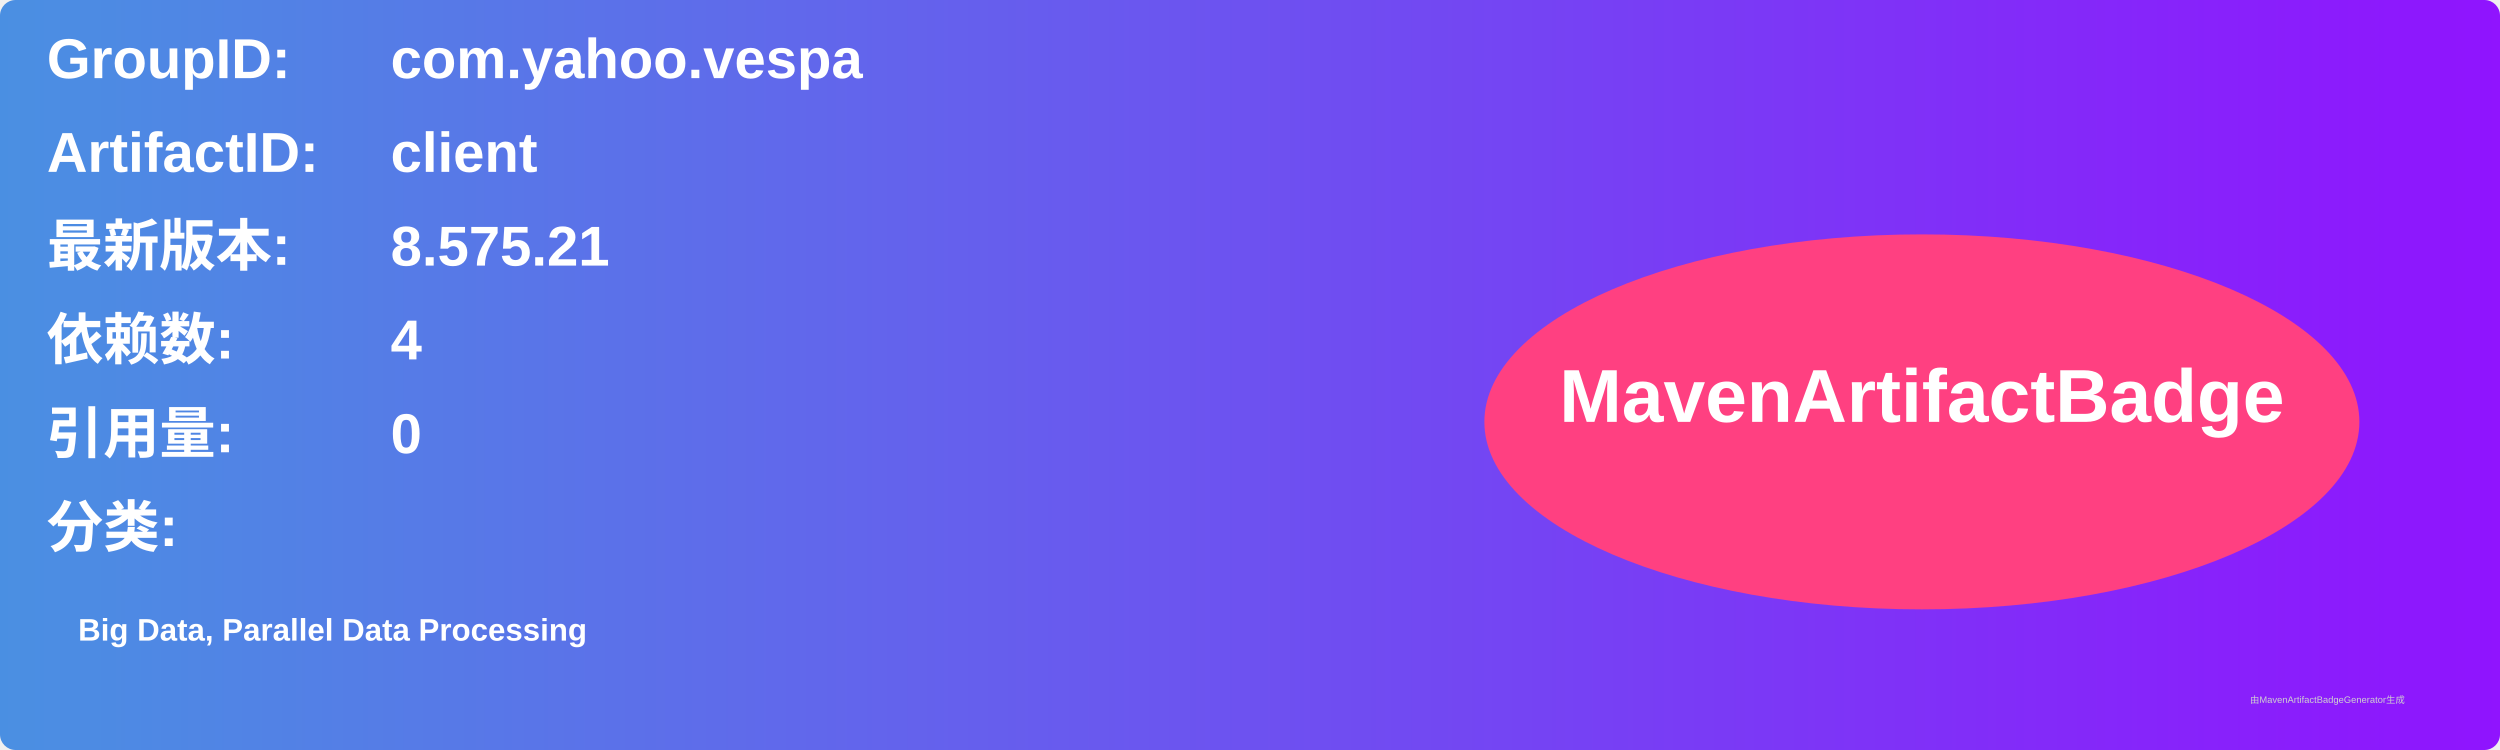
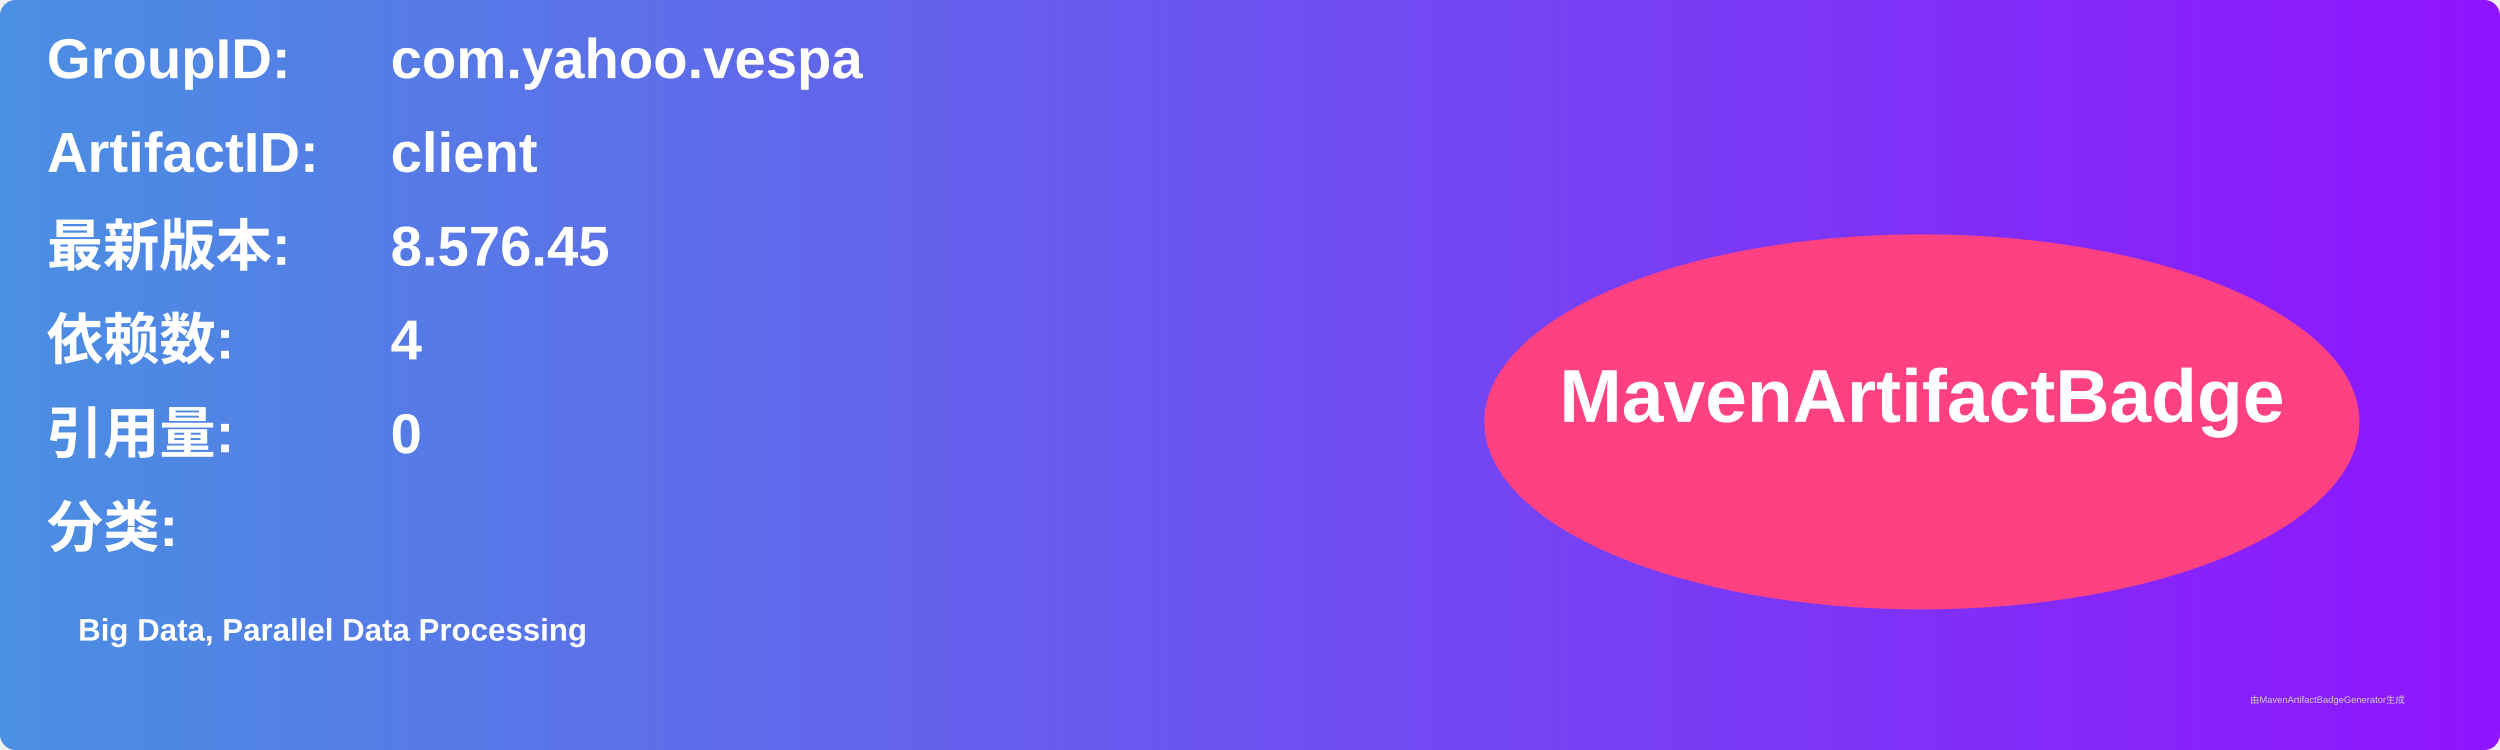
<svg xmlns="http://www.w3.org/2000/svg" width="800" height="240" viewBox="0 0 800 240">
  <linearGradient id="grad" x1="0%" y1="0%" x2="100%" y2="0%">
    <stop offset="0%" stop-color="#4a90e2" />
    <stop offset="100%" stop-color="#9013fe" />
  </linearGradient>
  <rect width="100%" height="100%" rx="5" ry="5" fill="url(#grad)" />
  <g transform="translate(15, 15)">
    <text x="0" y="10" font-family="Arial" font-size="18" fill="white" font-weight="bold" width="260">GroupID:</text>
    <text x="110" y="10" font-family="Arial" font-size="18" fill="white" font-weight="bold" width="460">com.yahoo.vespa</text>
    <text x="0" y="40" font-family="Arial" font-size="18" fill="white" font-weight="bold" width="260">ArtifactID:</text>
    <text x="110" y="40" font-family="Arial" font-size="18" fill="white" font-weight="bold" width="460">client</text>
    <text x="0" y="70" font-family="Arial" font-size="18" fill="white" font-weight="bold">最新版本:</text>
    <text x="110" y="70" font-family="Arial" font-size="18" fill="white" font-weight="bold">
-       <tspan font-weight="bold">8.575.21</tspan>
+       <tspan font-weight="bold">8.576.45</tspan>
    </text>
    <text x="0" y="100" font-family="Arial" font-size="18" fill="white" font-weight="bold">依赖数: </text>
    <text x="110" y="100" font-family="Arial" font-size="18" fill="white">
      <tspan font-weight="bold">4</tspan>
    </text>
    <text x="0" y="130" font-family="Arial" font-size="18" fill="white" font-weight="bold">引用量: </text>
    <text x="110" y="130" font-family="Arial" font-size="18" fill="white">
      <tspan font-weight="bold">0</tspan>
    </text>
    <text x="0" y="160" font-family="Arial" font-size="18" fill="white" font-weight="bold">分类:</text>
    <text x="10" y="190" font-family="Arial" font-size="10" fill="white">
      <tspan font-weight="bold">Big Data, Parallel Data Processing</tspan>
    </text>
    <ellipse cx="600" cy="120" rx="140" ry="60" fill="#ff4081" />
    <text x="600" y="120" text-anchor="middle" font-family="Arial" font-size="24" fill="white" font-weight="bold">MavenArtifactBadge</text>
  </g>
  <text x="720" y="225" font-family="Arial" font-size="3" fill="#d0d0d0">由MavenArtifactBadgeGenerator生成</text>
</svg>
